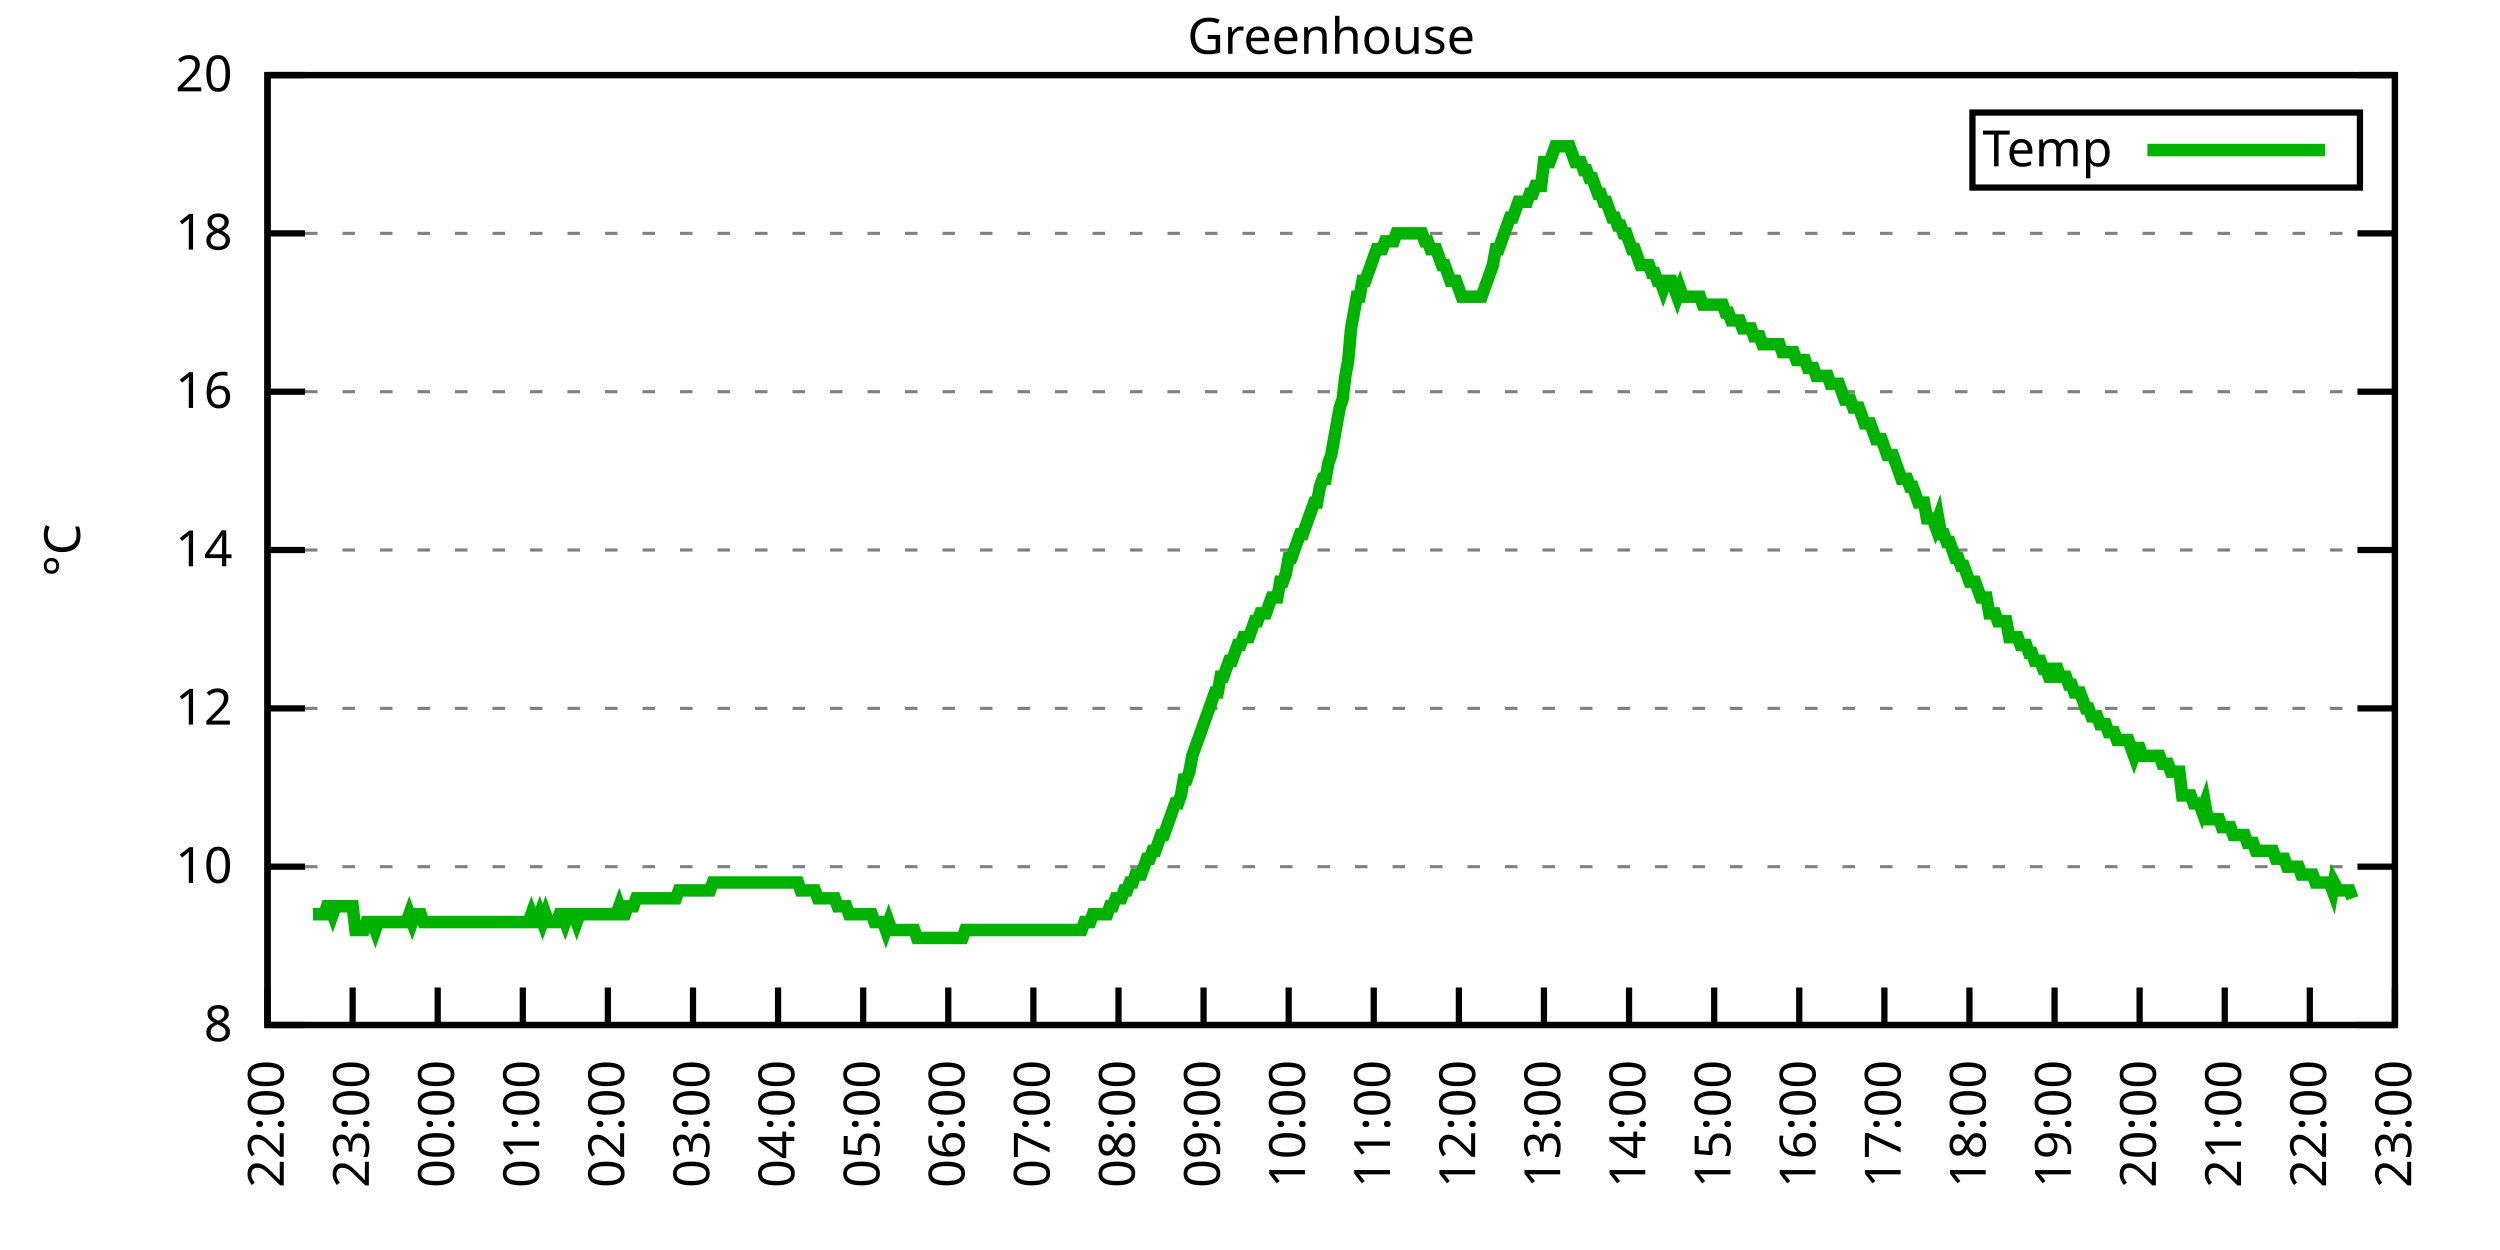
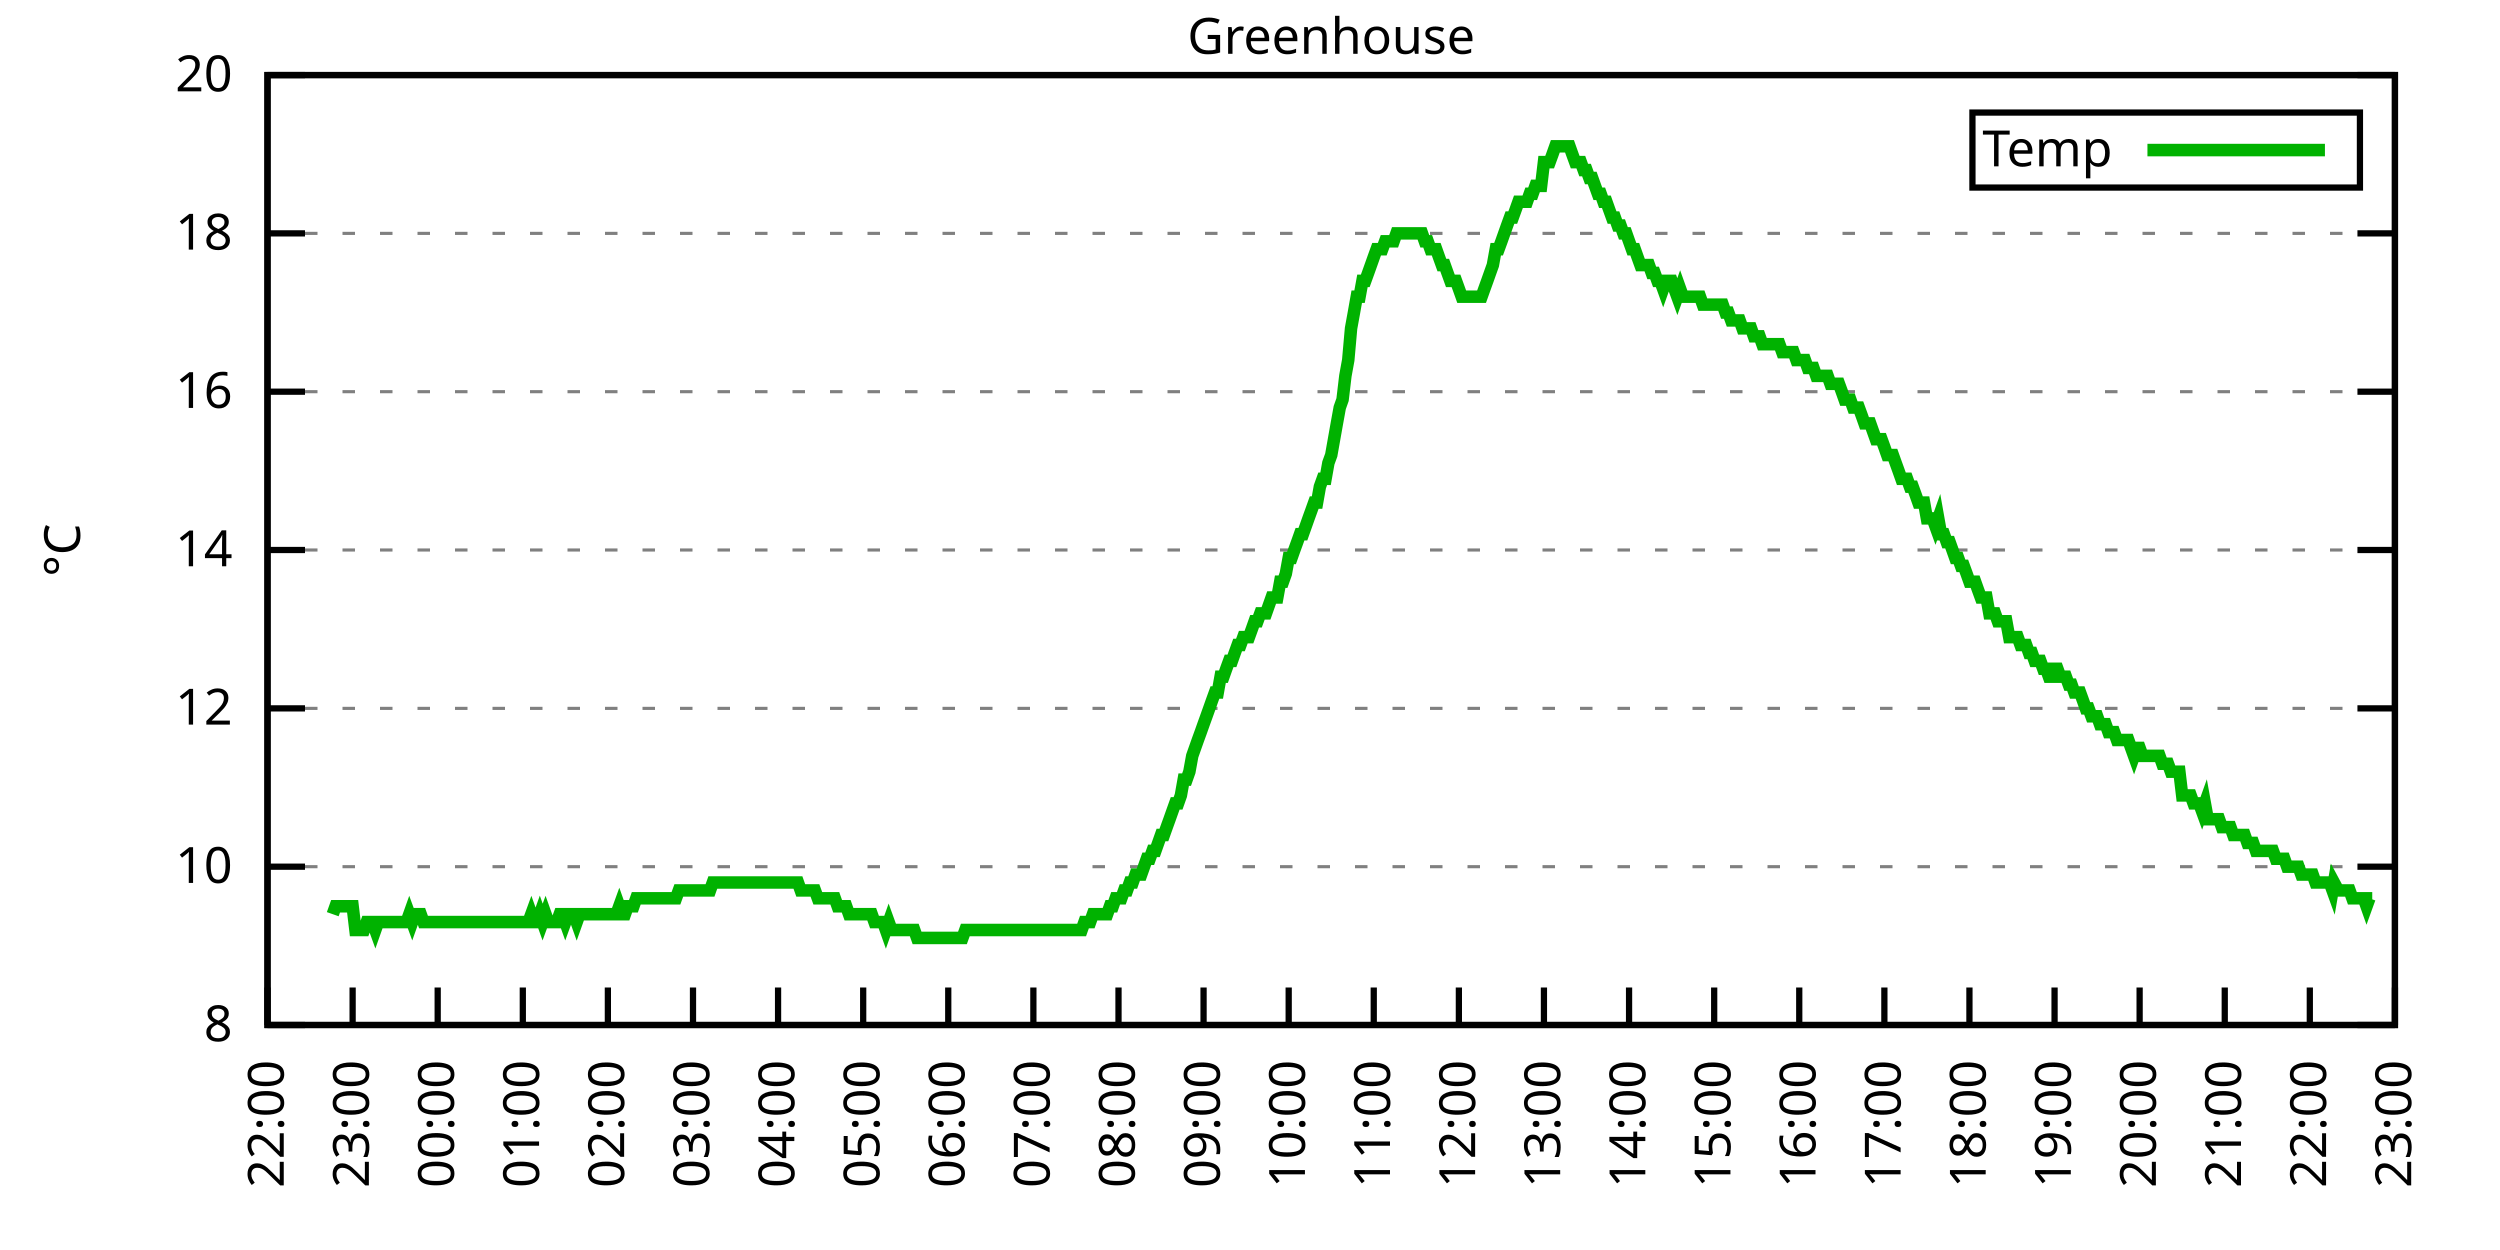
<svg xmlns="http://www.w3.org/2000/svg" xmlns:xlink="http://www.w3.org/1999/xlink" width="400" height="200" viewBox="0 0 400 200">
  <g id="gnuplot_canvas">
    <rect x="0" y="0" width="400" height="200" fill="none" />
    <defs>
      <circle id="gpDot" r="0.5" stroke-width="0.5" stroke="currentColor" />
      <path id="gpPt0" stroke-width="0.333" stroke="currentColor" d="M-1,0 h2 M0,-1 v2" />
      <path id="gpPt1" stroke-width="0.333" stroke="currentColor" d="M-1,-1 L1,1 M1,-1 L-1,1" />
      <path id="gpPt2" stroke-width="0.333" stroke="currentColor" d="M-1,0 L1,0 M0,-1 L0,1 M-1,-1 L1,1 M-1,1 L1,-1" />
      <rect id="gpPt3" stroke-width="0.333" stroke="currentColor" x="-1" y="-1" width="2" height="2" />
      <rect id="gpPt4" stroke-width="0.333" stroke="currentColor" fill="currentColor" x="-1" y="-1" width="2" height="2" />
      <circle id="gpPt5" stroke-width="0.333" stroke="currentColor" cx="0" cy="0" r="1" />
      <use xlink:href="#gpPt5" id="gpPt6" fill="currentColor" stroke="none" />
      <path id="gpPt7" stroke-width="0.333" stroke="currentColor" d="M0,-1.33 L-1.33,0.67 L1.33,0.67 z" />
      <use xlink:href="#gpPt7" id="gpPt8" fill="currentColor" stroke="none" />
      <use xlink:href="#gpPt7" id="gpPt9" stroke="currentColor" transform="rotate(180)" />
      <use xlink:href="#gpPt9" id="gpPt10" fill="currentColor" stroke="none" />
      <use xlink:href="#gpPt3" id="gpPt11" stroke="currentColor" transform="rotate(45)" />
      <use xlink:href="#gpPt11" id="gpPt12" fill="currentColor" stroke="none" />
      <path id="gpPt13" stroke-width="0.333" stroke="currentColor" d="M0,1.330 L1.265,0.411 L0.782,-1.067 L-0.782,-1.076 L-1.265,0.411 z" />
      <use xlink:href="#gpPt13" id="gpPt14" fill="currentColor" stroke="none" />
      <filter id="textbox" filterUnits="objectBoundingBox" x="0" y="0" height="1" width="1">
        <feFlood flood-color="white" flood-opacity="1" result="bgnd" />
        <feComposite in="SourceGraphic" in2="bgnd" operator="atop" />
      </filter>
      <filter id="greybox" filterUnits="objectBoundingBox" x="0" y="0" height="1" width="1">
        <feFlood flood-color="lightgrey" flood-opacity="1" result="grey" />
        <feComposite in="SourceGraphic" in2="grey" operator="atop" />
      </filter>
    </defs>
    <g fill="none" color="white" stroke="currentColor" stroke-width="1.00" stroke-linecap="butt" stroke-linejoin="miter">
</g>
    <g fill="none" color="black" stroke="currentColor" stroke-width="1.00" stroke-linecap="butt" stroke-linejoin="miter">
      <g stroke="none" shape-rendering="crispEdges">
        <polygon fill="rgb(255, 255, 255)" points="42.80,164.00 383.18,164.00 383.18,12.02 42.80,12.02 " />
      </g>
    </g>
    <g fill="none" color="black" stroke="currentColor" stroke-width="1.00" stroke-linecap="butt" stroke-linejoin="miter">
</g>
    <g fill="none" color="black" stroke="black" stroke-width="0.50" stroke-linecap="butt" stroke-linejoin="miter">
</g>
    <g fill="none" color="gray" stroke="currentColor" stroke-width="0.50" stroke-linecap="butt" stroke-linejoin="miter">
      <path stroke="gray" stroke-dasharray="2,4" class="gridline" d="M42.80,164.00 L383.19,164.00  " />
    </g>
    <g fill="none" color="gray" stroke="gray" stroke-width="1.00" stroke-linecap="butt" stroke-linejoin="miter">
</g>
    <g fill="none" color="black" stroke="currentColor" stroke-width="1.00" stroke-linecap="butt" stroke-linejoin="miter">
      <path stroke="black" d="M42.80,164.00 L48.80,164.00 M383.19,164.00 L377.19,164.00  " />
      <g transform="translate(37.20,166.60)" stroke="none" fill="black" font-family="Sans" font-size="8.00" text-anchor="end">
        <text>
          <tspan font-family="Sans"> 8</tspan>
        </text>
      </g>
    </g>
    <g fill="none" color="black" stroke="currentColor" stroke-width="1.00" stroke-linecap="butt" stroke-linejoin="miter">
</g>
    <g fill="none" color="black" stroke="black" stroke-width="0.50" stroke-linecap="butt" stroke-linejoin="miter">
</g>
    <g fill="none" color="gray" stroke="currentColor" stroke-width="0.50" stroke-linecap="butt" stroke-linejoin="miter">
      <path stroke="gray" stroke-dasharray="2,4" class="gridline" d="M42.80,138.67 L383.19,138.67  " />
    </g>
    <g fill="none" color="gray" stroke="gray" stroke-width="1.00" stroke-linecap="butt" stroke-linejoin="miter">
</g>
    <g fill="none" color="black" stroke="currentColor" stroke-width="1.00" stroke-linecap="butt" stroke-linejoin="miter">
      <path stroke="black" d="M42.80,138.67 L48.80,138.67 M383.19,138.67 L377.19,138.67  " />
      <g transform="translate(37.20,141.27)" stroke="none" fill="black" font-family="Sans" font-size="8.00" text-anchor="end">
        <text>
          <tspan font-family="Sans"> 10</tspan>
        </text>
      </g>
    </g>
    <g fill="none" color="black" stroke="currentColor" stroke-width="1.00" stroke-linecap="butt" stroke-linejoin="miter">
</g>
    <g fill="none" color="black" stroke="black" stroke-width="0.50" stroke-linecap="butt" stroke-linejoin="miter">
</g>
    <g fill="none" color="gray" stroke="currentColor" stroke-width="0.50" stroke-linecap="butt" stroke-linejoin="miter">
      <path stroke="gray" stroke-dasharray="2,4" class="gridline" d="M42.80,113.34 L383.19,113.34  " />
    </g>
    <g fill="none" color="gray" stroke="gray" stroke-width="1.00" stroke-linecap="butt" stroke-linejoin="miter">
</g>
    <g fill="none" color="black" stroke="currentColor" stroke-width="1.00" stroke-linecap="butt" stroke-linejoin="miter">
      <path stroke="black" d="M42.80,113.34 L48.80,113.34 M383.19,113.34 L377.19,113.34  " />
      <g transform="translate(37.20,115.94)" stroke="none" fill="black" font-family="Sans" font-size="8.00" text-anchor="end">
        <text>
          <tspan font-family="Sans"> 12</tspan>
        </text>
      </g>
    </g>
    <g fill="none" color="black" stroke="currentColor" stroke-width="1.00" stroke-linecap="butt" stroke-linejoin="miter">
</g>
    <g fill="none" color="black" stroke="black" stroke-width="0.50" stroke-linecap="butt" stroke-linejoin="miter">
</g>
    <g fill="none" color="gray" stroke="currentColor" stroke-width="0.50" stroke-linecap="butt" stroke-linejoin="miter">
      <path stroke="gray" stroke-dasharray="2,4" class="gridline" d="M42.80,88.00 L383.19,88.00  " />
    </g>
    <g fill="none" color="gray" stroke="gray" stroke-width="1.00" stroke-linecap="butt" stroke-linejoin="miter">
</g>
    <g fill="none" color="black" stroke="currentColor" stroke-width="1.00" stroke-linecap="butt" stroke-linejoin="miter">
      <path stroke="black" d="M42.80,88.00 L48.80,88.00 M383.19,88.00 L377.19,88.00  " />
      <g transform="translate(37.20,90.60)" stroke="none" fill="black" font-family="Sans" font-size="8.00" text-anchor="end">
        <text>
          <tspan font-family="Sans"> 14</tspan>
        </text>
      </g>
    </g>
    <g fill="none" color="black" stroke="currentColor" stroke-width="1.00" stroke-linecap="butt" stroke-linejoin="miter">
</g>
    <g fill="none" color="black" stroke="black" stroke-width="0.50" stroke-linecap="butt" stroke-linejoin="miter">
</g>
    <g fill="none" color="gray" stroke="currentColor" stroke-width="0.50" stroke-linecap="butt" stroke-linejoin="miter">
      <path stroke="gray" stroke-dasharray="2,4" class="gridline" d="M42.80,62.67 L383.19,62.67  " />
    </g>
    <g fill="none" color="gray" stroke="gray" stroke-width="1.00" stroke-linecap="butt" stroke-linejoin="miter">
</g>
    <g fill="none" color="black" stroke="currentColor" stroke-width="1.00" stroke-linecap="butt" stroke-linejoin="miter">
      <path stroke="black" d="M42.80,62.67 L48.80,62.67 M383.19,62.67 L377.19,62.67  " />
      <g transform="translate(37.20,65.27)" stroke="none" fill="black" font-family="Sans" font-size="8.00" text-anchor="end">
        <text>
          <tspan font-family="Sans"> 16</tspan>
        </text>
      </g>
    </g>
    <g fill="none" color="black" stroke="currentColor" stroke-width="1.00" stroke-linecap="butt" stroke-linejoin="miter">
</g>
    <g fill="none" color="black" stroke="black" stroke-width="0.50" stroke-linecap="butt" stroke-linejoin="miter">
</g>
    <g fill="none" color="gray" stroke="currentColor" stroke-width="0.50" stroke-linecap="butt" stroke-linejoin="miter">
      <path stroke="gray" stroke-dasharray="2,4" class="gridline" d="M42.80,37.34 L383.19,37.34  " />
    </g>
    <g fill="none" color="gray" stroke="gray" stroke-width="1.00" stroke-linecap="butt" stroke-linejoin="miter">
</g>
    <g fill="none" color="black" stroke="currentColor" stroke-width="1.00" stroke-linecap="butt" stroke-linejoin="miter">
      <path stroke="black" d="M42.80,37.34 L48.80,37.34 M383.19,37.34 L377.19,37.34  " />
      <g transform="translate(37.20,39.94)" stroke="none" fill="black" font-family="Sans" font-size="8.00" text-anchor="end">
        <text>
          <tspan font-family="Sans"> 18</tspan>
        </text>
      </g>
    </g>
    <g fill="none" color="black" stroke="currentColor" stroke-width="1.00" stroke-linecap="butt" stroke-linejoin="miter">
</g>
    <g fill="none" color="black" stroke="black" stroke-width="0.50" stroke-linecap="butt" stroke-linejoin="miter">
</g>
    <g fill="none" color="gray" stroke="currentColor" stroke-width="0.50" stroke-linecap="butt" stroke-linejoin="miter">
      <path stroke="gray" stroke-dasharray="2,4" class="gridline" d="M42.80,12.01 L383.19,12.01  " />
    </g>
    <g fill="none" color="gray" stroke="gray" stroke-width="1.00" stroke-linecap="butt" stroke-linejoin="miter">
</g>
    <g fill="none" color="black" stroke="currentColor" stroke-width="1.00" stroke-linecap="butt" stroke-linejoin="miter">
      <path stroke="black" d="M42.80,12.01 L48.80,12.01 M383.19,12.01 L377.19,12.01  " />
      <g transform="translate(37.20,14.61)" stroke="none" fill="black" font-family="Sans" font-size="8.00" text-anchor="end">
        <text>
          <tspan font-family="Sans"> 20</tspan>
        </text>
      </g>
    </g>
    <g fill="none" color="black" stroke="currentColor" stroke-width="1.00" stroke-linecap="butt" stroke-linejoin="miter">
      <path stroke="black" d="M42.80,164.00 L42.80,158.00  " />
      <g transform="translate(45.40,169.60) rotate(270.00)" stroke="none" fill="black" font-family="Sans" font-size="8.00" text-anchor="end">
        <text>
          <tspan font-family="Sans">22:00</tspan>
        </text>
      </g>
    </g>
    <g fill="none" color="black" stroke="currentColor" stroke-width="1.00" stroke-linecap="butt" stroke-linejoin="miter">
      <path stroke="black" d="M56.42,164.00 L56.42,158.00  " />
      <g transform="translate(59.02,169.60) rotate(270.00)" stroke="none" fill="black" font-family="Sans" font-size="8.00" text-anchor="end">
        <text>
          <tspan font-family="Sans">23:00</tspan>
        </text>
      </g>
    </g>
    <g fill="none" color="black" stroke="currentColor" stroke-width="1.00" stroke-linecap="butt" stroke-linejoin="miter">
      <path stroke="black" d="M70.03,164.00 L70.03,158.00  " />
      <g transform="translate(72.63,169.60) rotate(270.00)" stroke="none" fill="black" font-family="Sans" font-size="8.00" text-anchor="end">
        <text>
          <tspan font-family="Sans">00:00</tspan>
        </text>
      </g>
    </g>
    <g fill="none" color="black" stroke="currentColor" stroke-width="1.00" stroke-linecap="butt" stroke-linejoin="miter">
      <path stroke="black" d="M83.65,164.00 L83.65,158.00  " />
      <g transform="translate(86.25,169.60) rotate(270.00)" stroke="none" fill="black" font-family="Sans" font-size="8.00" text-anchor="end">
        <text>
          <tspan font-family="Sans">01:00</tspan>
        </text>
      </g>
    </g>
    <g fill="none" color="black" stroke="currentColor" stroke-width="1.00" stroke-linecap="butt" stroke-linejoin="miter">
      <path stroke="black" d="M97.26,164.00 L97.26,158.00  " />
      <g transform="translate(99.86,169.60) rotate(270.00)" stroke="none" fill="black" font-family="Sans" font-size="8.00" text-anchor="end">
        <text>
          <tspan font-family="Sans">02:00</tspan>
        </text>
      </g>
    </g>
    <g fill="none" color="black" stroke="currentColor" stroke-width="1.00" stroke-linecap="butt" stroke-linejoin="miter">
      <path stroke="black" d="M110.88,164.00 L110.88,158.00  " />
      <g transform="translate(113.48,169.60) rotate(270.00)" stroke="none" fill="black" font-family="Sans" font-size="8.00" text-anchor="end">
        <text>
          <tspan font-family="Sans">03:00</tspan>
        </text>
      </g>
    </g>
    <g fill="none" color="black" stroke="currentColor" stroke-width="1.00" stroke-linecap="butt" stroke-linejoin="miter">
      <path stroke="black" d="M124.49,164.00 L124.49,158.00  " />
      <g transform="translate(127.09,169.60) rotate(270.00)" stroke="none" fill="black" font-family="Sans" font-size="8.00" text-anchor="end">
        <text>
          <tspan font-family="Sans">04:00</tspan>
        </text>
      </g>
    </g>
    <g fill="none" color="black" stroke="currentColor" stroke-width="1.00" stroke-linecap="butt" stroke-linejoin="miter">
      <path stroke="black" d="M138.11,164.00 L138.11,158.00  " />
      <g transform="translate(140.71,169.60) rotate(270.00)" stroke="none" fill="black" font-family="Sans" font-size="8.00" text-anchor="end">
        <text>
          <tspan font-family="Sans">05:00</tspan>
        </text>
      </g>
    </g>
    <g fill="none" color="black" stroke="currentColor" stroke-width="1.00" stroke-linecap="butt" stroke-linejoin="miter">
      <path stroke="black" d="M151.72,164.00 L151.72,158.00  " />
      <g transform="translate(154.32,169.60) rotate(270.00)" stroke="none" fill="black" font-family="Sans" font-size="8.00" text-anchor="end">
        <text>
          <tspan font-family="Sans">06:00</tspan>
        </text>
      </g>
    </g>
    <g fill="none" color="black" stroke="currentColor" stroke-width="1.00" stroke-linecap="butt" stroke-linejoin="miter">
      <path stroke="black" d="M165.34,164.00 L165.34,158.00  " />
      <g transform="translate(167.94,169.60) rotate(270.00)" stroke="none" fill="black" font-family="Sans" font-size="8.00" text-anchor="end">
        <text>
          <tspan font-family="Sans">07:00</tspan>
        </text>
      </g>
    </g>
    <g fill="none" color="black" stroke="currentColor" stroke-width="1.00" stroke-linecap="butt" stroke-linejoin="miter">
      <path stroke="black" d="M178.96,164.00 L178.96,158.00  " />
      <g transform="translate(181.56,169.60) rotate(270.00)" stroke="none" fill="black" font-family="Sans" font-size="8.00" text-anchor="end">
        <text>
          <tspan font-family="Sans">08:00</tspan>
        </text>
      </g>
    </g>
    <g fill="none" color="black" stroke="currentColor" stroke-width="1.00" stroke-linecap="butt" stroke-linejoin="miter">
      <path stroke="black" d="M192.57,164.00 L192.57,158.00  " />
      <g transform="translate(195.17,169.60) rotate(270.00)" stroke="none" fill="black" font-family="Sans" font-size="8.00" text-anchor="end">
        <text>
          <tspan font-family="Sans">09:00</tspan>
        </text>
      </g>
    </g>
    <g fill="none" color="black" stroke="currentColor" stroke-width="1.00" stroke-linecap="butt" stroke-linejoin="miter">
      <path stroke="black" d="M206.19,164.00 L206.19,158.00  " />
      <g transform="translate(208.79,169.60) rotate(270.00)" stroke="none" fill="black" font-family="Sans" font-size="8.00" text-anchor="end">
        <text>
          <tspan font-family="Sans">10:00</tspan>
        </text>
      </g>
    </g>
    <g fill="none" color="black" stroke="currentColor" stroke-width="1.00" stroke-linecap="butt" stroke-linejoin="miter">
      <path stroke="black" d="M219.80,164.00 L219.80,158.00  " />
      <g transform="translate(222.40,169.60) rotate(270.00)" stroke="none" fill="black" font-family="Sans" font-size="8.00" text-anchor="end">
        <text>
          <tspan font-family="Sans">11:00</tspan>
        </text>
      </g>
    </g>
    <g fill="none" color="black" stroke="currentColor" stroke-width="1.00" stroke-linecap="butt" stroke-linejoin="miter">
      <path stroke="black" d="M233.42,164.00 L233.42,158.00  " />
      <g transform="translate(236.02,169.60) rotate(270.00)" stroke="none" fill="black" font-family="Sans" font-size="8.00" text-anchor="end">
        <text>
          <tspan font-family="Sans">12:00</tspan>
        </text>
      </g>
    </g>
    <g fill="none" color="black" stroke="currentColor" stroke-width="1.00" stroke-linecap="butt" stroke-linejoin="miter">
      <path stroke="black" d="M247.03,164.00 L247.03,158.00  " />
      <g transform="translate(249.63,169.60) rotate(270.00)" stroke="none" fill="black" font-family="Sans" font-size="8.00" text-anchor="end">
        <text>
          <tspan font-family="Sans">13:00</tspan>
        </text>
      </g>
    </g>
    <g fill="none" color="black" stroke="currentColor" stroke-width="1.00" stroke-linecap="butt" stroke-linejoin="miter">
      <path stroke="black" d="M260.65,164.00 L260.65,158.00  " />
      <g transform="translate(263.25,169.60) rotate(270.00)" stroke="none" fill="black" font-family="Sans" font-size="8.00" text-anchor="end">
        <text>
          <tspan font-family="Sans">14:00</tspan>
        </text>
      </g>
    </g>
    <g fill="none" color="black" stroke="currentColor" stroke-width="1.00" stroke-linecap="butt" stroke-linejoin="miter">
      <path stroke="black" d="M274.27,164.00 L274.27,158.00  " />
      <g transform="translate(276.87,169.60) rotate(270.00)" stroke="none" fill="black" font-family="Sans" font-size="8.00" text-anchor="end">
        <text>
          <tspan font-family="Sans">15:00</tspan>
        </text>
      </g>
    </g>
    <g fill="none" color="black" stroke="currentColor" stroke-width="1.00" stroke-linecap="butt" stroke-linejoin="miter">
      <path stroke="black" d="M287.88,164.00 L287.88,158.00  " />
      <g transform="translate(290.48,169.60) rotate(270.00)" stroke="none" fill="black" font-family="Sans" font-size="8.00" text-anchor="end">
        <text>
          <tspan font-family="Sans">16:00</tspan>
        </text>
      </g>
    </g>
    <g fill="none" color="black" stroke="currentColor" stroke-width="1.00" stroke-linecap="butt" stroke-linejoin="miter">
      <path stroke="black" d="M301.50,164.00 L301.50,158.00  " />
      <g transform="translate(304.10,169.60) rotate(270.00)" stroke="none" fill="black" font-family="Sans" font-size="8.00" text-anchor="end">
        <text>
          <tspan font-family="Sans">17:00</tspan>
        </text>
      </g>
    </g>
    <g fill="none" color="black" stroke="currentColor" stroke-width="1.00" stroke-linecap="butt" stroke-linejoin="miter">
      <path stroke="black" d="M315.11,164.00 L315.11,158.00  " />
      <g transform="translate(317.71,169.60) rotate(270.00)" stroke="none" fill="black" font-family="Sans" font-size="8.00" text-anchor="end">
        <text>
          <tspan font-family="Sans">18:00</tspan>
        </text>
      </g>
    </g>
    <g fill="none" color="black" stroke="currentColor" stroke-width="1.00" stroke-linecap="butt" stroke-linejoin="miter">
      <path stroke="black" d="M328.73,164.00 L328.73,158.00  " />
      <g transform="translate(331.33,169.60) rotate(270.00)" stroke="none" fill="black" font-family="Sans" font-size="8.00" text-anchor="end">
        <text>
          <tspan font-family="Sans">19:00</tspan>
        </text>
      </g>
    </g>
    <g fill="none" color="black" stroke="currentColor" stroke-width="1.00" stroke-linecap="butt" stroke-linejoin="miter">
      <path stroke="black" d="M342.34,164.00 L342.34,158.00  " />
      <g transform="translate(344.94,169.60) rotate(270.00)" stroke="none" fill="black" font-family="Sans" font-size="8.00" text-anchor="end">
        <text>
          <tspan font-family="Sans">20:00</tspan>
        </text>
      </g>
    </g>
    <g fill="none" color="black" stroke="currentColor" stroke-width="1.00" stroke-linecap="butt" stroke-linejoin="miter">
      <path stroke="black" d="M355.96,164.00 L355.96,158.00  " />
      <g transform="translate(358.56,169.60) rotate(270.00)" stroke="none" fill="black" font-family="Sans" font-size="8.00" text-anchor="end">
        <text>
          <tspan font-family="Sans">21:00</tspan>
        </text>
      </g>
    </g>
    <g fill="none" color="black" stroke="currentColor" stroke-width="1.00" stroke-linecap="butt" stroke-linejoin="miter">
      <path stroke="black" d="M369.57,164.00 L369.57,158.00  " />
      <g transform="translate(372.17,169.60) rotate(270.00)" stroke="none" fill="black" font-family="Sans" font-size="8.00" text-anchor="end">
        <text>
          <tspan font-family="Sans">22:00</tspan>
        </text>
      </g>
    </g>
    <g fill="none" color="black" stroke="currentColor" stroke-width="1.00" stroke-linecap="butt" stroke-linejoin="miter">
      <path stroke="black" d="M383.19,164.00 L383.19,158.00  " />
      <g transform="translate(385.79,169.60) rotate(270.00)" stroke="none" fill="black" font-family="Sans" font-size="8.00" text-anchor="end">
        <text>
          <tspan font-family="Sans">23:00</tspan>
        </text>
      </g>
    </g>
    <g fill="none" color="black" stroke="currentColor" stroke-width="1.00" stroke-linecap="butt" stroke-linejoin="miter">
</g>
    <g fill="none" color="black" stroke="currentColor" stroke-width="1.00" stroke-linecap="butt" stroke-linejoin="miter">
      <path stroke="black" d="M42.80,12.01 L42.80,164.00 L383.19,164.00 L383.19,12.01 L42.80,12.01 Z  " />
    </g>
    <g fill="none" color="black" stroke="currentColor" stroke-width="1.00" stroke-linecap="butt" stroke-linejoin="miter">
</g>
    <g fill="none" color="black" stroke="currentColor" stroke-width="1.00" stroke-linecap="butt" stroke-linejoin="miter">
      <path stroke="black" d="M315.59,30.01 L315.59,18.01 L377.59,18.01 L377.59,30.01 L315.59,30.01 Z  " />
    </g>
    <g id="Greenhouse_plot_1">
      <g fill="none" color="white" stroke="black" stroke-width="2.00" stroke-linecap="butt" stroke-linejoin="miter">
</g>
      <g fill="none" color="black" stroke="currentColor" stroke-width="2.00" stroke-linecap="butt" stroke-linejoin="miter">
        <g transform="translate(337.99,26.61)" stroke="none" fill="black" font-family="Sans" font-size="8.00" text-anchor="end">
          <text>
            <tspan font-family="Sans">Temp</tspan>
          </text>
        </g>
      </g>
      <g fill="none" color="black" stroke="currentColor" stroke-width="2.00" stroke-linecap="butt" stroke-linejoin="miter">
-         <path stroke="rgb(  0, 178,   0)" d="M343.59,24.01 L371.99,24.01 M50.06,146.27 L50.52,146.27 L50.97,146.27 L51.42,146.27 L51.88,146.27 L52.33,145.00   L52.78,145.00 L53.24,146.27 L53.69,145.00 L54.15,145.00 L54.60,145.00 L55.05,145.00 L55.51,145.00 L55.96,145.00   L56.42,145.00 L56.87,148.80 L57.32,148.80 L57.78,148.80 L58.23,148.80 L58.68,147.53 L59.14,147.53 L59.59,147.53   L60.05,148.80 L60.50,147.53 L60.95,147.53 L61.41,147.53 L61.86,147.53 L62.32,147.53 L62.77,147.53 L63.22,147.53   L63.68,147.53 L64.13,147.53 L64.58,147.53 L65.04,147.53 L65.49,146.27 L65.95,147.53 L66.40,146.27 L66.85,146.27   L67.31,146.27 L67.76,147.53 L68.22,147.53 L68.67,147.53 L69.12,147.53 L69.58,147.53 L70.03,147.53 L70.49,147.53   L70.94,147.53 L71.39,147.53 L71.85,147.53 L72.30,147.53 L72.75,147.53 L73.21,147.53 L73.66,147.53 L74.12,147.53   L74.57,147.53 L75.02,147.53 L75.48,147.53 L75.93,147.53 L76.39,147.53 L76.84,147.53 L77.29,147.53 L77.75,147.53   L78.20,147.53 L78.65,147.53 L79.11,147.53 L79.56,147.53 L80.02,147.53 L80.47,147.53 L80.92,147.53 L81.38,147.53   L81.83,147.53 L82.29,147.53 L82.74,147.53 L83.19,147.53 L83.65,147.53 L84.10,147.53 L84.55,147.53 L85.01,146.27   L85.46,147.53 L85.92,147.53 L86.37,146.27 L86.82,147.53 L87.28,146.27 L87.73,147.53 L88.19,147.53 L88.64,147.53   L89.09,147.53 L89.55,146.27 L90.00,146.27 L90.45,147.53 L90.91,146.27 L91.36,146.27 L91.82,146.27 L92.27,147.53   L92.72,146.27 L93.18,146.27 L93.63,146.27 L94.09,146.27 L94.54,146.27 L94.99,146.27 L95.45,146.27 L95.90,146.27   L96.35,146.27 L96.81,146.27 L97.26,146.27 L97.72,146.27 L98.17,146.27 L98.62,146.27 L99.08,145.00 L99.53,146.27   L99.99,146.27 L100.44,145.00 L100.89,145.00 L101.35,145.00 L101.80,143.73 L102.25,143.73 L102.71,143.73 L103.16,143.73   L103.62,143.73 L104.07,143.73 L104.52,143.73 L104.98,143.73 L105.43,143.73 L105.89,143.73 L106.34,143.73 L106.79,143.73   L107.25,143.73 L107.70,143.73 L108.15,143.73 L108.61,142.47 L109.06,142.47 L109.52,142.47 L109.97,142.47 L110.42,142.47   L110.88,142.47 L111.33,142.47 L111.79,142.47 L112.24,142.47 L112.69,142.47 L113.15,142.47 L113.60,142.47 L114.05,141.20   L114.51,141.20 L114.96,141.20 L115.42,141.20 L115.87,141.20 L116.32,141.20 L116.78,141.20 L117.23,141.20 L117.69,141.20   L118.14,141.20 L118.59,141.20 L119.05,141.20 L119.50,141.20 L119.96,141.20 L120.41,141.20 L120.86,141.20 L121.32,141.20   L121.77,141.20 L122.22,141.20 L122.68,141.20 L123.13,141.20 L123.59,141.20 L124.04,141.20 L124.49,141.20 L124.95,141.20   L125.40,141.20 L125.86,141.20 L126.31,141.20 L126.76,141.20 L127.22,141.20 L127.67,141.20 L128.12,142.47 L128.58,142.47   L129.03,142.47 L129.49,142.47 L129.94,142.47 L130.39,142.47 L130.85,143.73 L131.30,143.73 L131.76,143.73 L132.21,143.73   L132.66,143.73 L133.12,143.73 L133.57,143.73 L134.02,145.00 L134.48,145.00 L134.93,145.00 L135.39,145.00 L135.84,146.27   L136.29,146.27 L136.75,146.27 L137.20,146.27 L137.66,146.27 L138.11,146.27 L138.56,146.27 L139.02,146.27 L139.47,146.27   L139.92,147.53 L140.38,147.53 L140.83,147.53 L141.29,147.53 L141.74,148.80 L142.19,147.53 L142.65,148.80 L143.10,148.80   L143.56,148.80 L144.01,148.80 L144.46,148.80 L144.92,148.80 L145.37,148.80 L145.82,148.80 L146.28,148.80 L146.73,150.07   L147.19,150.07 L147.64,150.07 L148.09,150.07 L148.55,150.07 L149.00,150.07 L149.46,150.07 L149.91,150.07 L150.36,150.07   L150.82,150.07 L151.27,150.07 L151.72,150.07 L152.18,150.07 L152.63,150.07 L153.09,150.07 L153.54,150.07 L153.99,150.07   L154.45,148.80 L154.90,148.80 L155.36,148.80 L155.81,148.80 L156.26,148.80 L156.72,148.80 L157.17,148.80 L157.62,148.80   L158.08,148.80 L158.53,148.80 L158.99,148.80 L159.44,148.80 L159.89,148.80 L160.35,148.80 L160.80,148.80 L161.26,148.80   L161.71,148.80 L162.16,148.80 L162.62,148.80 L163.07,148.80 L163.52,148.80 L163.98,148.80 L164.43,148.80 L164.89,148.80   L165.34,148.80 L165.79,148.80 L166.25,148.80 L166.70,148.80 L167.16,148.80 L167.61,148.80 L168.06,148.80 L168.52,148.80   L168.97,148.80 L169.43,148.80 L169.88,148.80 L170.33,148.80 L170.79,148.80 L171.24,148.80 L171.69,148.80 L172.15,148.80   L172.60,148.80 L173.06,148.80 L173.51,147.53 L173.96,147.53 L174.42,147.53 L174.87,146.27 L175.33,146.27 L175.78,146.27   L176.23,146.27 L176.69,146.27 L177.14,146.27 L177.59,145.00 L178.05,145.00 L178.50,143.73 L178.96,143.73 L179.41,143.73   L179.86,142.47 L180.32,142.47 L180.77,141.20 L181.23,141.20 L181.68,139.93 L182.13,139.93 L182.59,139.93 L183.04,138.67   L183.49,137.40 L183.95,137.40 L184.40,136.14 L184.86,136.14 L185.31,134.87 L185.76,133.60 L186.22,133.60 L186.67,132.34   L187.13,131.07 L187.58,129.80 L188.03,128.54 L188.49,128.54 L188.94,127.27 L189.39,124.74 L189.85,124.74 L190.30,123.47   L190.76,120.94 L191.21,119.67 L191.66,118.40 L192.12,117.14 L192.57,115.87 L193.03,114.60 L193.48,113.34 L193.93,112.07   L194.39,110.80 L194.84,110.80 L195.29,108.27 L195.75,108.27 L196.20,107.00 L196.66,105.74 L197.11,105.74 L197.56,104.47   L198.02,103.20 L198.47,103.20 L198.93,101.94 L199.38,101.94 L199.83,101.94 L200.29,100.67 L200.74,99.40 L201.19,99.40   L201.65,98.14 L202.10,98.14 L202.56,98.14 L203.01,96.87 L203.46,95.60 L203.92,95.60 L204.37,95.60 L204.83,93.07   L205.28,93.07 L205.73,91.80 L206.19,89.27 L206.64,89.27 L207.09,88.00 L207.55,86.74 L208.00,85.47 L208.46,85.47   L208.91,84.21 L209.36,82.94 L209.82,81.67 L210.27,80.41 L210.73,80.41 L211.18,77.87 L211.63,76.61 L212.09,76.61   L212.54,74.07 L213.00,72.81 L213.45,70.27 L213.90,67.74 L214.36,65.21 L214.81,63.94 L215.26,60.14 L215.72,57.61   L216.17,52.54 L216.63,50.01 L217.08,47.47 L217.53,47.47 L217.99,44.94 L218.44,44.94 L218.90,43.67 L219.35,42.41   L219.80,41.14 L220.26,39.87 L220.71,39.87 L221.16,39.87 L221.62,38.61 L222.07,38.61 L222.53,38.61 L222.98,38.61   L223.43,37.34 L223.89,37.34 L224.34,37.34 L224.80,37.34 L225.25,37.34 L225.70,37.34 L226.16,37.34 L226.61,37.34   L227.06,37.34 L227.52,37.34 L227.97,38.61 L228.43,38.61 L228.88,39.87 L229.33,39.87 L229.79,39.87 L230.24,41.14   L230.70,42.41 L231.15,42.41 L231.60,43.67 L232.06,44.94 L232.51,44.94 L232.96,44.94 L233.42,46.21 L233.87,47.47   L234.33,47.47 L234.78,47.47 L235.23,47.47 L235.69,47.47 L236.14,47.47 L236.60,47.47 L237.05,47.47 L237.50,46.21   L237.96,44.94 L238.41,43.67 L238.86,42.41 L239.32,39.87 L239.77,39.87 L240.23,38.61 L240.68,37.34 L241.13,36.08   L241.59,34.81 L242.04,34.81 L242.50,33.54 L242.95,32.28 L243.40,32.28 L243.86,32.28 L244.31,32.28 L244.76,31.01   L245.22,31.01 L245.67,29.74 L246.13,29.74 L246.58,29.74 L247.03,25.94 L247.49,25.94 L247.94,25.94 L248.40,24.68   L248.85,23.41 L249.30,23.41 L249.76,23.41 L250.21,23.41 L250.66,23.41 L251.12,23.41 L251.57,24.68 L252.03,25.94   L252.48,25.94 L252.93,25.94 L253.39,27.21 L253.84,27.21 L254.30,28.48 L254.75,28.48 L255.20,29.74 L255.66,31.01   L256.11,31.01 L256.56,32.28 L257.02,32.28 L257.47,33.54 L257.93,34.81 L258.38,34.81 L258.83,36.08 L259.29,36.08   L259.74,37.34 L260.20,37.34 L260.65,38.61 L261.10,39.87 L261.56,39.87 L262.01,41.14 L262.47,42.41 L262.92,42.41   L263.37,42.41 L263.83,42.41 L264.28,43.67 L264.73,43.67 L265.19,44.94 L265.64,44.94 L266.10,46.21 L266.55,44.94   L267.00,44.94 L267.46,44.94 L267.91,46.21 L268.37,47.47 L268.82,46.21 L269.27,47.47 L269.73,47.47 L270.18,47.47   L270.63,47.47 L271.09,47.47 L271.54,47.47 L272.00,47.47 L272.45,48.74 L272.90,48.74 L273.36,48.74 L273.81,48.74   L274.27,48.74 L274.72,48.74 L275.17,48.74 L275.63,48.74 L276.08,50.01 L276.53,50.01 L276.99,51.27 L277.44,51.27   L277.90,51.27 L278.35,51.27 L278.80,52.54 L279.26,52.54 L279.71,52.54 L280.17,52.54 L280.62,53.81 L281.07,53.81   L281.53,53.81 L281.98,55.07 L282.43,55.07 L282.89,55.07 L283.34,55.07 L283.80,55.07 L284.25,55.07 L284.70,55.07   L285.16,56.34 L285.61,56.34 L286.07,56.34 L286.52,56.34 L286.97,56.34 L287.43,57.61 L287.88,57.61 L288.33,57.61   L288.79,57.61 L289.24,58.87 L289.70,58.87 L290.15,58.87 L290.60,60.14 L291.06,60.14 L291.51,60.14 L291.97,60.14   L292.42,60.14 L292.87,61.41 L293.33,61.41 L293.78,61.41 L294.23,61.41 L294.69,62.67 L295.14,63.94 L295.60,63.94   L296.05,63.94 L296.50,65.21 L296.96,65.21 L297.41,65.21 L297.87,66.47 L298.32,67.74 L298.77,67.74 L299.23,67.74   L299.68,69.01 L300.13,70.27 L300.59,70.27 L301.04,70.27 L301.50,71.54 L301.95,72.81 L302.40,72.81 L302.86,72.81   L303.31,74.07 L303.77,75.34 L304.22,76.61 L304.67,76.61 L305.13,76.61 L305.58,77.87 L306.03,77.87 L306.49,79.14   L306.94,80.41 L307.40,80.41 L307.85,80.41 L308.30,82.94 L308.76,82.94 L309.21,82.94 L309.67,84.21 L310.12,82.94   L310.57,85.47 L311.03,85.47 L311.48,86.74 L311.94,86.74 L312.39,88.00 L312.84,89.27 L313.30,89.27 L313.75,90.54   L314.20,90.54 L314.66,91.80 L315.11,93.07 L315.57,93.07 L316.02,93.07 L316.47,94.34 L316.93,95.60 L317.38,95.60   L317.84,95.60 L318.29,98.14 L318.74,98.14 L319.20,98.14 L319.65,99.40 L320.10,99.40 L320.56,99.40 L321.01,99.40   L321.47,101.94 L321.92,101.94 L322.37,101.94 L322.83,101.94 L323.28,103.20 L323.74,103.20 L324.19,103.20 L324.64,104.47   L325.10,104.47 L325.55,105.74 L326.00,105.74 L326.46,105.74 L326.91,107.00 L327.37,107.00 L327.82,108.27 L328.27,108.27   L328.73,107.00 L329.18,107.00 L329.64,108.27 L330.09,108.27 L330.54,108.27 L331.00,109.54 L331.45,109.54 L331.90,110.80   L332.36,110.80 L332.81,110.80 L333.27,112.07 L333.72,113.34 L334.17,113.34 L334.63,114.60 L335.08,114.60 L335.54,114.60   L335.99,115.87 L336.44,115.87 L336.90,115.87 L337.35,117.14 L337.80,117.14 L338.26,117.14 L338.71,118.40 L339.17,118.40   L339.62,118.40 L340.07,118.40 L340.53,118.40 L340.98,119.67 L341.44,120.94 L341.89,119.67 L342.34,119.67 L342.80,120.94   L343.25,120.94 L343.70,120.94 L344.16,120.94 L344.61,120.94 L345.07,120.94 L345.52,120.94 L345.97,122.20 L346.43,122.20   L346.88,122.20 L347.34,123.47 L347.79,123.47 L348.24,123.47 L348.70,123.47 L349.15,127.27 L349.60,127.27 L350.06,127.27   L350.51,127.27 L350.97,128.54 L351.42,128.54 L351.87,128.54 L352.33,129.80 L352.78,128.54 L353.24,131.07 L353.69,131.07   L354.14,131.07 L354.60,131.07 L355.05,131.07 L355.50,132.34 L355.96,132.34 L356.41,132.34 L356.87,132.34 L357.32,133.60   L357.77,133.60 L358.23,133.60 L358.68,133.60 L359.14,133.60 L359.59,134.87 L360.04,134.87 L360.50,134.87 L360.95,136.14   L361.41,136.14 L361.86,136.14 L362.31,136.14 L362.77,136.14 L363.22,136.14 L363.67,136.14 L364.13,137.40 L364.58,137.40   L365.04,137.40 L365.49,137.40 L365.94,138.67 L366.40,138.67 L366.85,138.67 L367.31,138.67 L367.76,138.67 L368.21,139.93   L368.67,139.93 L369.12,139.93 L369.57,139.93 L370.03,139.93 L370.48,141.20 L370.94,141.20 L371.39,141.20 L371.84,141.20   L372.30,141.20 L372.75,141.20 L373.21,142.47 L373.43,141.20 L374.11,142.47 L374.57,142.47 L375.02,142.47 L375.47,142.47   L375.93,142.47 L376.38,143.73  " />
+         <path stroke="rgb(  0, 178,   0)" d="M343.59,24.01 L371.99,24.01 M53.24,146.27 L53.69,145.00 L54.15,145.00 L54.60,145.00 L55.05,145.00 L55.51,145.00   L55.96,145.00 L56.42,145.00 L56.87,148.80 L57.32,148.80 L57.78,148.80 L58.23,148.80 L58.68,147.53 L59.14,147.53   L59.59,147.53 L60.05,148.80 L60.50,147.53 L60.95,147.53 L61.41,147.53 L61.86,147.53 L62.32,147.53 L62.77,147.53   L63.22,147.53 L63.68,147.53 L64.13,147.53 L64.58,147.53 L65.04,147.53 L65.49,146.27 L65.95,147.53 L66.40,146.27   L66.85,146.27 L67.31,146.27 L67.76,147.53 L68.22,147.53 L68.67,147.53 L69.12,147.53 L69.58,147.53 L70.03,147.53   L70.49,147.53 L70.94,147.53 L71.39,147.53 L71.85,147.53 L72.30,147.53 L72.75,147.53 L73.21,147.53 L73.66,147.53   L74.12,147.53 L74.57,147.53 L75.02,147.53 L75.48,147.53 L75.93,147.53 L76.39,147.53 L76.84,147.53 L77.29,147.53   L77.75,147.53 L78.20,147.53 L78.65,147.53 L79.11,147.53 L79.56,147.53 L80.02,147.53 L80.47,147.53 L80.92,147.53   L81.38,147.53 L81.83,147.53 L82.29,147.53 L82.74,147.53 L83.19,147.53 L83.65,147.53 L84.10,147.53 L84.55,147.53   L85.01,146.27 L85.46,147.53 L85.92,147.53 L86.37,146.27 L86.82,147.53 L87.28,146.27 L87.73,147.53 L88.19,147.53   L88.64,147.53 L89.09,147.53 L89.55,146.27 L90.00,146.27 L90.45,147.53 L90.91,146.27 L91.36,146.27 L91.82,146.27   L92.27,147.53 L92.72,146.27 L93.18,146.27 L93.63,146.27 L94.09,146.27 L94.54,146.27 L94.99,146.27 L95.45,146.27   L95.90,146.27 L96.35,146.27 L96.81,146.27 L97.26,146.27 L97.72,146.27 L98.17,146.27 L98.62,146.27 L99.08,145.00   L99.53,146.27 L99.99,146.27 L100.44,145.00 L100.89,145.00 L101.35,145.00 L101.80,143.73 L102.25,143.73 L102.71,143.73   L103.16,143.73 L103.62,143.73 L104.07,143.73 L104.52,143.73 L104.98,143.73 L105.43,143.73 L105.89,143.73 L106.34,143.73   L106.79,143.73 L107.25,143.73 L107.70,143.73 L108.15,143.73 L108.61,142.47 L109.06,142.47 L109.52,142.47 L109.97,142.47   L110.42,142.47 L110.88,142.47 L111.33,142.47 L111.79,142.47 L112.24,142.47 L112.69,142.47 L113.15,142.47 L113.60,142.47   L114.05,141.20 L114.51,141.20 L114.96,141.20 L115.42,141.20 L115.87,141.20 L116.32,141.20 L116.78,141.20 L117.23,141.20   L117.69,141.20 L118.14,141.20 L118.59,141.20 L119.05,141.20 L119.50,141.20 L119.96,141.20 L120.41,141.20 L120.86,141.20   L121.32,141.20 L121.77,141.20 L122.22,141.20 L122.68,141.20 L123.13,141.20 L123.59,141.20 L124.04,141.20 L124.49,141.20   L124.95,141.20 L125.40,141.20 L125.86,141.20 L126.31,141.20 L126.76,141.20 L127.22,141.20 L127.67,141.20 L128.12,142.47   L128.58,142.47 L129.03,142.47 L129.49,142.47 L129.94,142.47 L130.39,142.47 L130.85,143.73 L131.30,143.73 L131.76,143.73   L132.21,143.73 L132.66,143.73 L133.12,143.73 L133.57,143.73 L134.02,145.00 L134.48,145.00 L134.93,145.00 L135.39,145.00   L135.84,146.27 L136.29,146.27 L136.75,146.27 L137.20,146.27 L137.66,146.27 L138.11,146.27 L138.56,146.27 L139.02,146.27   L139.47,146.27 L139.92,147.53 L140.38,147.53 L140.83,147.53 L141.29,147.53 L141.74,148.80 L142.19,147.53 L142.65,148.80   L143.10,148.80 L143.56,148.80 L144.01,148.80 L144.46,148.80 L144.92,148.80 L145.37,148.80 L145.82,148.80 L146.28,148.80   L146.73,150.07 L147.19,150.07 L147.64,150.07 L148.09,150.07 L148.55,150.07 L149.00,150.07 L149.46,150.07 L149.91,150.07   L150.36,150.07 L150.82,150.07 L151.27,150.07 L151.72,150.07 L152.18,150.07 L152.63,150.07 L153.09,150.07 L153.54,150.07   L153.99,150.07 L154.45,148.80 L154.90,148.80 L155.36,148.80 L155.81,148.80 L156.26,148.80 L156.72,148.80 L157.17,148.80   L157.62,148.80 L158.08,148.80 L158.53,148.80 L158.99,148.80 L159.44,148.80 L159.89,148.80 L160.35,148.80 L160.80,148.80   L161.26,148.80 L161.71,148.80 L162.16,148.80 L162.62,148.80 L163.07,148.80 L163.52,148.80 L163.98,148.80 L164.43,148.80   L164.89,148.80 L165.34,148.80 L165.79,148.80 L166.25,148.80 L166.70,148.80 L167.16,148.80 L167.61,148.80 L168.06,148.80   L168.52,148.80 L168.97,148.80 L169.43,148.80 L169.88,148.80 L170.33,148.80 L170.79,148.80 L171.24,148.80 L171.69,148.80   L172.15,148.80 L172.60,148.80 L173.06,148.80 L173.51,147.53 L173.96,147.53 L174.42,147.53 L174.87,146.27 L175.33,146.27   L175.78,146.27 L176.23,146.27 L176.69,146.27 L177.14,146.27 L177.59,145.00 L178.05,145.00 L178.50,143.73 L178.96,143.73   L179.41,143.73 L179.86,142.47 L180.32,142.47 L180.77,141.20 L181.23,141.20 L181.68,139.93 L182.13,139.93 L182.59,139.93   L183.04,138.67 L183.49,137.40 L183.95,137.40 L184.40,136.14 L184.86,136.14 L185.31,134.87 L185.76,133.60 L186.22,133.60   L186.67,132.34 L187.13,131.07 L187.58,129.80 L188.03,128.54 L188.49,128.54 L188.94,127.27 L189.39,124.74 L189.85,124.74   L190.30,123.47 L190.76,120.94 L191.21,119.67 L191.66,118.40 L192.12,117.14 L192.57,115.87 L193.03,114.60 L193.48,113.34   L193.93,112.07 L194.39,110.80 L194.84,110.80 L195.29,108.27 L195.75,108.27 L196.20,107.00 L196.66,105.74 L197.11,105.74   L197.56,104.47 L198.02,103.20 L198.47,103.20 L198.93,101.94 L199.38,101.94 L199.83,101.94 L200.29,100.67 L200.74,99.40   L201.19,99.40 L201.65,98.14 L202.10,98.14 L202.56,98.14 L203.01,96.87 L203.46,95.60 L203.92,95.60 L204.37,95.60   L204.83,93.07 L205.28,93.07 L205.73,91.80 L206.19,89.27 L206.64,89.27 L207.09,88.00 L207.55,86.74 L208.00,85.47   L208.46,85.47 L208.91,84.21 L209.36,82.94 L209.82,81.67 L210.27,80.41 L210.73,80.41 L211.18,77.87 L211.63,76.61   L212.09,76.61 L212.54,74.07 L213.00,72.81 L213.45,70.27 L213.90,67.74 L214.36,65.21 L214.81,63.94 L215.26,60.14   L215.72,57.61 L216.17,52.54 L216.63,50.01 L217.08,47.47 L217.53,47.47 L217.99,44.94 L218.44,44.94 L218.90,43.67   L219.35,42.41 L219.80,41.14 L220.26,39.87 L220.71,39.87 L221.16,39.87 L221.62,38.61 L222.07,38.61 L222.53,38.61   L222.98,38.61 L223.43,37.34 L223.89,37.34 L224.34,37.34 L224.80,37.34 L225.25,37.34 L225.70,37.34 L226.16,37.34   L226.61,37.34 L227.06,37.34 L227.52,37.34 L227.97,38.61 L228.43,38.61 L228.88,39.87 L229.33,39.87 L229.79,39.87   L230.24,41.14 L230.70,42.41 L231.15,42.41 L231.60,43.67 L232.06,44.94 L232.51,44.94 L232.96,44.94 L233.42,46.21   L233.87,47.47 L234.33,47.47 L234.78,47.47 L235.23,47.47 L235.69,47.47 L236.14,47.47 L236.60,47.47 L237.05,47.47   L237.50,46.21 L237.96,44.94 L238.41,43.67 L238.86,42.41 L239.32,39.87 L239.77,39.87 L240.23,38.61 L240.68,37.34   L241.13,36.08 L241.59,34.81 L242.04,34.81 L242.50,33.54 L242.95,32.28 L243.40,32.28 L243.86,32.28 L244.31,32.28   L244.76,31.01 L245.22,31.01 L245.67,29.74 L246.13,29.74 L246.58,29.74 L247.03,25.94 L247.49,25.94 L247.94,25.94   L248.40,24.68 L248.85,23.41 L249.30,23.41 L249.76,23.41 L250.21,23.41 L250.66,23.41 L251.12,23.41 L251.57,24.68   L252.03,25.94 L252.48,25.94 L252.93,25.94 L253.39,27.21 L253.84,27.21 L254.30,28.48 L254.75,28.48 L255.20,29.74   L255.66,31.01 L256.11,31.01 L256.56,32.28 L257.02,32.28 L257.47,33.54 L257.93,34.81 L258.38,34.81 L258.83,36.08   L259.29,36.08 L259.74,37.34 L260.20,37.34 L260.65,38.61 L261.10,39.87 L261.56,39.87 L262.01,41.14 L262.47,42.41   L262.92,42.41 L263.37,42.41 L263.83,42.41 L264.28,43.67 L264.73,43.67 L265.19,44.94 L265.64,44.94 L266.10,46.21   L266.55,44.94 L267.00,44.94 L267.46,44.94 L267.91,46.21 L268.37,47.47 L268.82,46.21 L269.27,47.47 L269.73,47.47   L270.18,47.47 L270.63,47.47 L271.09,47.47 L271.54,47.47 L272.00,47.47 L272.45,48.74 L272.90,48.74 L273.36,48.74   L273.81,48.74 L274.27,48.74 L274.72,48.74 L275.17,48.74 L275.63,48.74 L276.08,50.01 L276.53,50.01 L276.99,51.27   L277.44,51.27 L277.90,51.27 L278.35,51.27 L278.80,52.54 L279.26,52.54 L279.71,52.54 L280.17,52.54 L280.62,53.81   L281.07,53.81 L281.53,53.81 L281.98,55.07 L282.43,55.07 L282.89,55.07 L283.34,55.07 L283.80,55.07 L284.25,55.07   L284.70,55.07 L285.16,56.34 L285.61,56.34 L286.07,56.34 L286.52,56.34 L286.97,56.34 L287.43,57.61 L287.88,57.61   L288.33,57.61 L288.79,57.61 L289.24,58.87 L289.70,58.87 L290.15,58.87 L290.60,60.14 L291.06,60.14 L291.51,60.14   L291.97,60.14 L292.42,60.14 L292.87,61.41 L293.33,61.41 L293.78,61.41 L294.23,61.41 L294.69,62.67 L295.14,63.94   L295.60,63.94 L296.05,63.94 L296.50,65.21 L296.96,65.21 L297.41,65.21 L297.87,66.47 L298.32,67.74 L298.77,67.74   L299.23,67.74 L299.68,69.01 L300.13,70.27 L300.59,70.27 L301.04,70.27 L301.50,71.54 L301.95,72.81 L302.40,72.81   L302.86,72.81 L303.31,74.07 L303.77,75.34 L304.22,76.61 L304.67,76.61 L305.13,76.61 L305.58,77.87 L306.03,77.87   L306.49,79.14 L306.94,80.41 L307.40,80.41 L307.85,80.41 L308.30,82.94 L308.76,82.94 L309.21,82.94 L309.67,84.21   L310.12,82.94 L310.57,85.47 L311.03,85.47 L311.48,86.74 L311.94,86.74 L312.39,88.00 L312.84,89.27 L313.30,89.27   L313.75,90.54 L314.20,90.54 L314.66,91.80 L315.11,93.07 L315.57,93.07 L316.02,93.07 L316.47,94.34 L316.93,95.60   L317.38,95.60 L317.84,95.60 L318.29,98.14 L318.74,98.14 L319.20,98.14 L319.65,99.40 L320.10,99.40 L320.56,99.40   L321.01,99.40 L321.47,101.94 L321.92,101.94 L322.37,101.94 L322.83,101.94 L323.28,103.20 L323.74,103.20 L324.19,103.20   L324.64,104.47 L325.10,104.47 L325.55,105.74 L326.00,105.74 L326.46,105.74 L326.91,107.00 L327.37,107.00 L327.82,108.27   L328.27,108.27 L328.73,107.00 L329.18,107.00 L329.64,108.27 L330.09,108.27 L330.54,108.27 L331.00,109.54 L331.45,109.54   L331.90,110.80 L332.36,110.80 L332.81,110.80 L333.27,112.07 L333.72,113.34 L334.17,113.34 L334.63,114.60 L335.08,114.60   L335.54,114.60 L335.99,115.87 L336.44,115.87 L336.90,115.87 L337.35,117.14 L337.80,117.14 L338.26,117.14 L338.71,118.40   L339.17,118.40 L339.62,118.40 L340.07,118.40 L340.53,118.40 L340.98,119.67 L341.44,120.94 L341.89,119.67 L342.34,119.67   L342.80,120.94 L343.25,120.94 L343.70,120.94 L344.16,120.94 L344.61,120.94 L345.07,120.94 L345.52,120.94 L345.97,122.20   L346.43,122.20 L346.88,122.20 L347.34,123.47 L347.79,123.47 L348.24,123.47 L348.70,123.47 L349.15,127.27 L349.60,127.27   L350.06,127.27 L350.51,127.27 L350.97,128.54 L351.42,128.54 L351.87,128.54 L352.33,129.80 L352.78,128.54 L353.24,131.07   L353.69,131.07 L354.14,131.07 L354.60,131.07 L355.05,131.07 L355.50,132.34 L355.96,132.34 L356.41,132.34 L356.87,132.34   L357.32,133.60 L357.77,133.60 L358.23,133.60 L358.68,133.60 L359.14,133.60 L359.59,134.87 L360.04,134.87 L360.50,134.87   L360.95,136.14 L361.41,136.14 L361.86,136.14 L362.31,136.14 L362.77,136.14 L363.22,136.14 L363.67,136.14 L364.13,137.40   L364.58,137.40 L365.04,137.40 L365.49,137.40 L365.94,138.67 L366.40,138.67 L366.85,138.67 L367.31,138.67 L367.76,138.67   L368.21,139.93 L368.67,139.93 L369.12,139.93 L369.57,139.93 L370.03,139.93 L370.48,141.20 L370.94,141.20 L371.39,141.20   L371.84,141.20 L372.30,141.20 L372.75,141.20 L373.21,142.47 L373.43,141.20 L374.11,142.47 L374.57,142.47 L375.02,142.47   L375.47,142.47 L375.93,142.47 L376.38,143.73 L376.84,143.73 L377.29,143.73 L377.74,143.73 L378.20,143.73 L378.65,145.00   L379.11,143.73 L379.56,143.73  " />
      </g>
    </g>
    <g fill="none" color="black" stroke="currentColor" stroke-width="2.00" stroke-linecap="butt" stroke-linejoin="miter">
</g>
    <g fill="none" color="black" stroke="black" stroke-width="1.00" stroke-linecap="butt" stroke-linejoin="miter">
</g>
    <g fill="none" color="black" stroke="currentColor" stroke-width="1.00" stroke-linecap="butt" stroke-linejoin="miter">
      <path stroke="black" d="M42.80,12.01 L42.80,164.00 L383.19,164.00 L383.19,12.01 L42.80,12.01 Z  " />
      <g transform="translate(12.80,88.01) rotate(270.00)" stroke="none" fill="black" font-family="Sans" font-size="8.00" text-anchor="middle">
        <text>
          <tspan font-family="Sans">°C</tspan>
        </text>
      </g>
    </g>
    <g fill="none" color="black" stroke="currentColor" stroke-width="1.00" stroke-linecap="butt" stroke-linejoin="miter">
</g>
    <g fill="none" color="black" stroke="currentColor" stroke-width="1.00" stroke-linecap="butt" stroke-linejoin="miter">
      <g transform="translate(212.99,8.61)" stroke="none" fill="black" font-family="Sans" font-size="8.00" text-anchor="middle">
        <text>
          <tspan font-family="Sans">Greenhouse</tspan>
        </text>
      </g>
    </g>
    <g fill="none" color="black" stroke="currentColor" stroke-width="1.00" stroke-linecap="butt" stroke-linejoin="miter">
</g>
  </g>
</svg>
